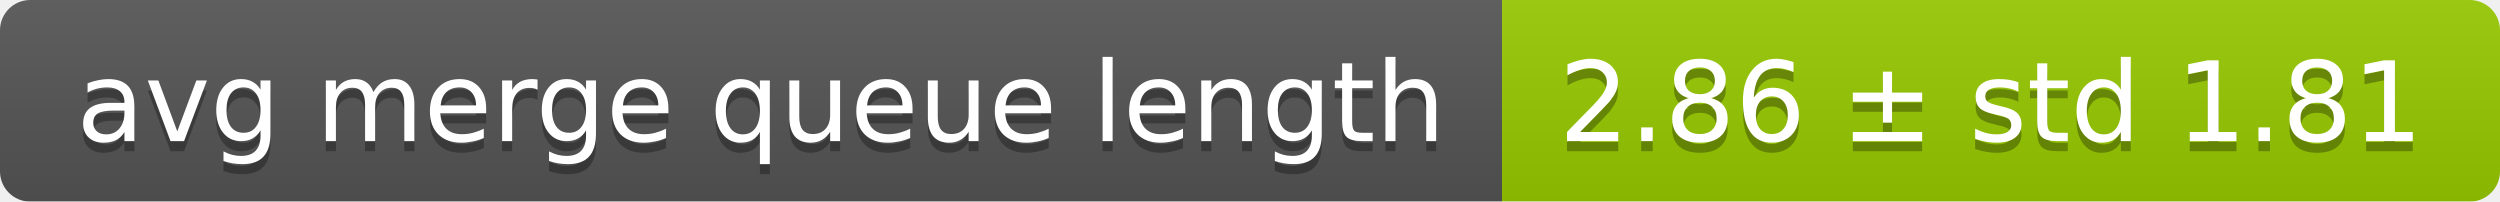
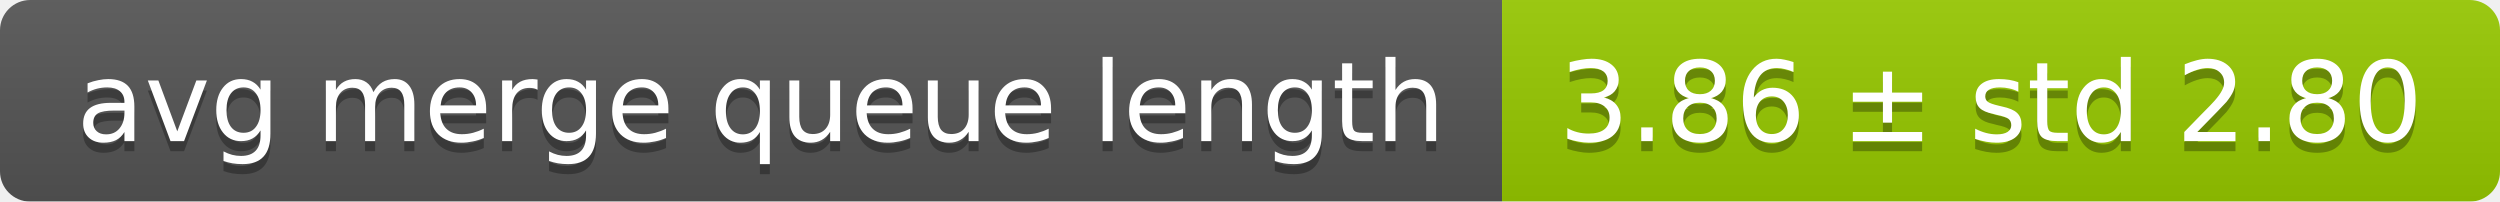
<svg xmlns="http://www.w3.org/2000/svg" width="248" height="20">
  <linearGradient id="smooth" x2="0" y2="100%">
    <stop offset="0" stop-color="#bbb" stop-opacity=".1" />
    <stop offset="1" stop-opacity=".1" />
  </linearGradient>
  <mask id="round">
    <rect width="248" height="20" rx="3" fill="#fff" />
  </mask>
  <g mask="url(#round)">
    <rect width="149" height="20" fill="#555" />
    <rect x="149" width="99" height="20" fill="#97ca00" />
    <rect width="248" height="20" fill="url(#smooth)" />
  </g>
  <g fill="#fff" text-anchor="middle" font-family="DejaVu Sans,Verdana,Geneva,sans-serif" font-size="11">
    <text x="75.5" y="15" fill="#010101" fill-opacity=".3">avg merge queue length</text>
    <text x="75.5" y="14">avg merge queue length</text>
-     <text x="197.5" y="15" fill="#010101" fill-opacity=".3">2.86 ± std 1.81</text>
-     <text x="197.5" y="14">2.86 ± std 1.81</text>
+     <text x="197.5" y="15" fill="#010101" fill-opacity=".3">3.86 ± std 2.80</text>
+     <text x="197.5" y="14">3.86 ± std 2.80</text>
  </g>
</svg>
